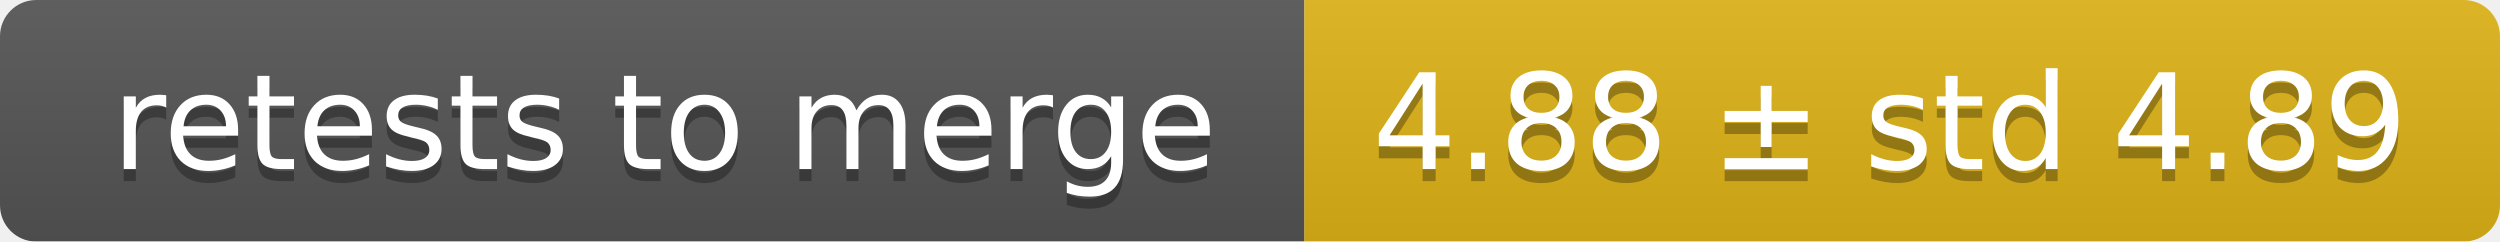
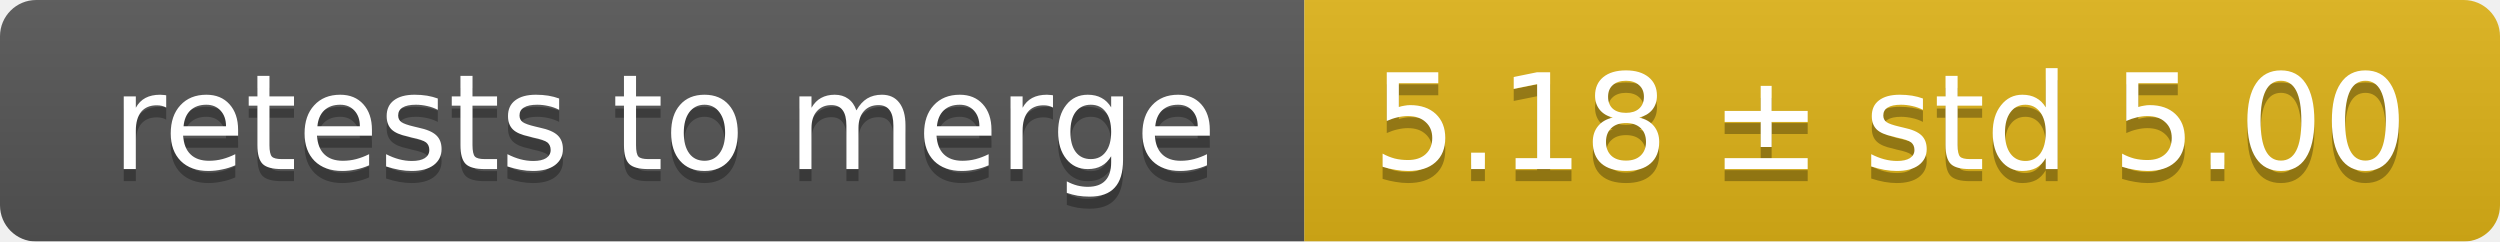
<svg xmlns="http://www.w3.org/2000/svg" width="207" height="20">
  <linearGradient id="smooth" x2="0" y2="100%">
    <stop offset="0" stop-color="#bbb" stop-opacity=".1" />
    <stop offset="1" stop-opacity=".1" />
  </linearGradient>
  <mask id="round">
    <rect width="207" height="20" rx="3" fill="#fff" />
  </mask>
  <g mask="url(#round)">
    <rect width="108" height="20" fill="#555" />
    <rect x="108" width="99" height="20" fill="#dfb317" />
    <rect width="207" height="20" fill="url(#smooth)" />
  </g>
  <g fill="#fff" text-anchor="middle" font-family="DejaVu Sans,Verdana,Geneva,sans-serif" font-size="11">
    <text x="55" y="15" fill="#010101" fill-opacity=".3">retests to merge</text>
    <text x="55" y="14">retests to merge</text>
-     <text x="156.5" y="15" fill="#010101" fill-opacity=".3">4.88 ± std 4.89</text>
-     <text x="156.5" y="14">4.88 ± std 4.89</text>
+     <text x="156.5" y="15" fill="#010101" fill-opacity=".3">5.18 ± std 5.00</text>
+     <text x="156.5" y="14">5.18 ± std 5.00</text>
  </g>
</svg>
